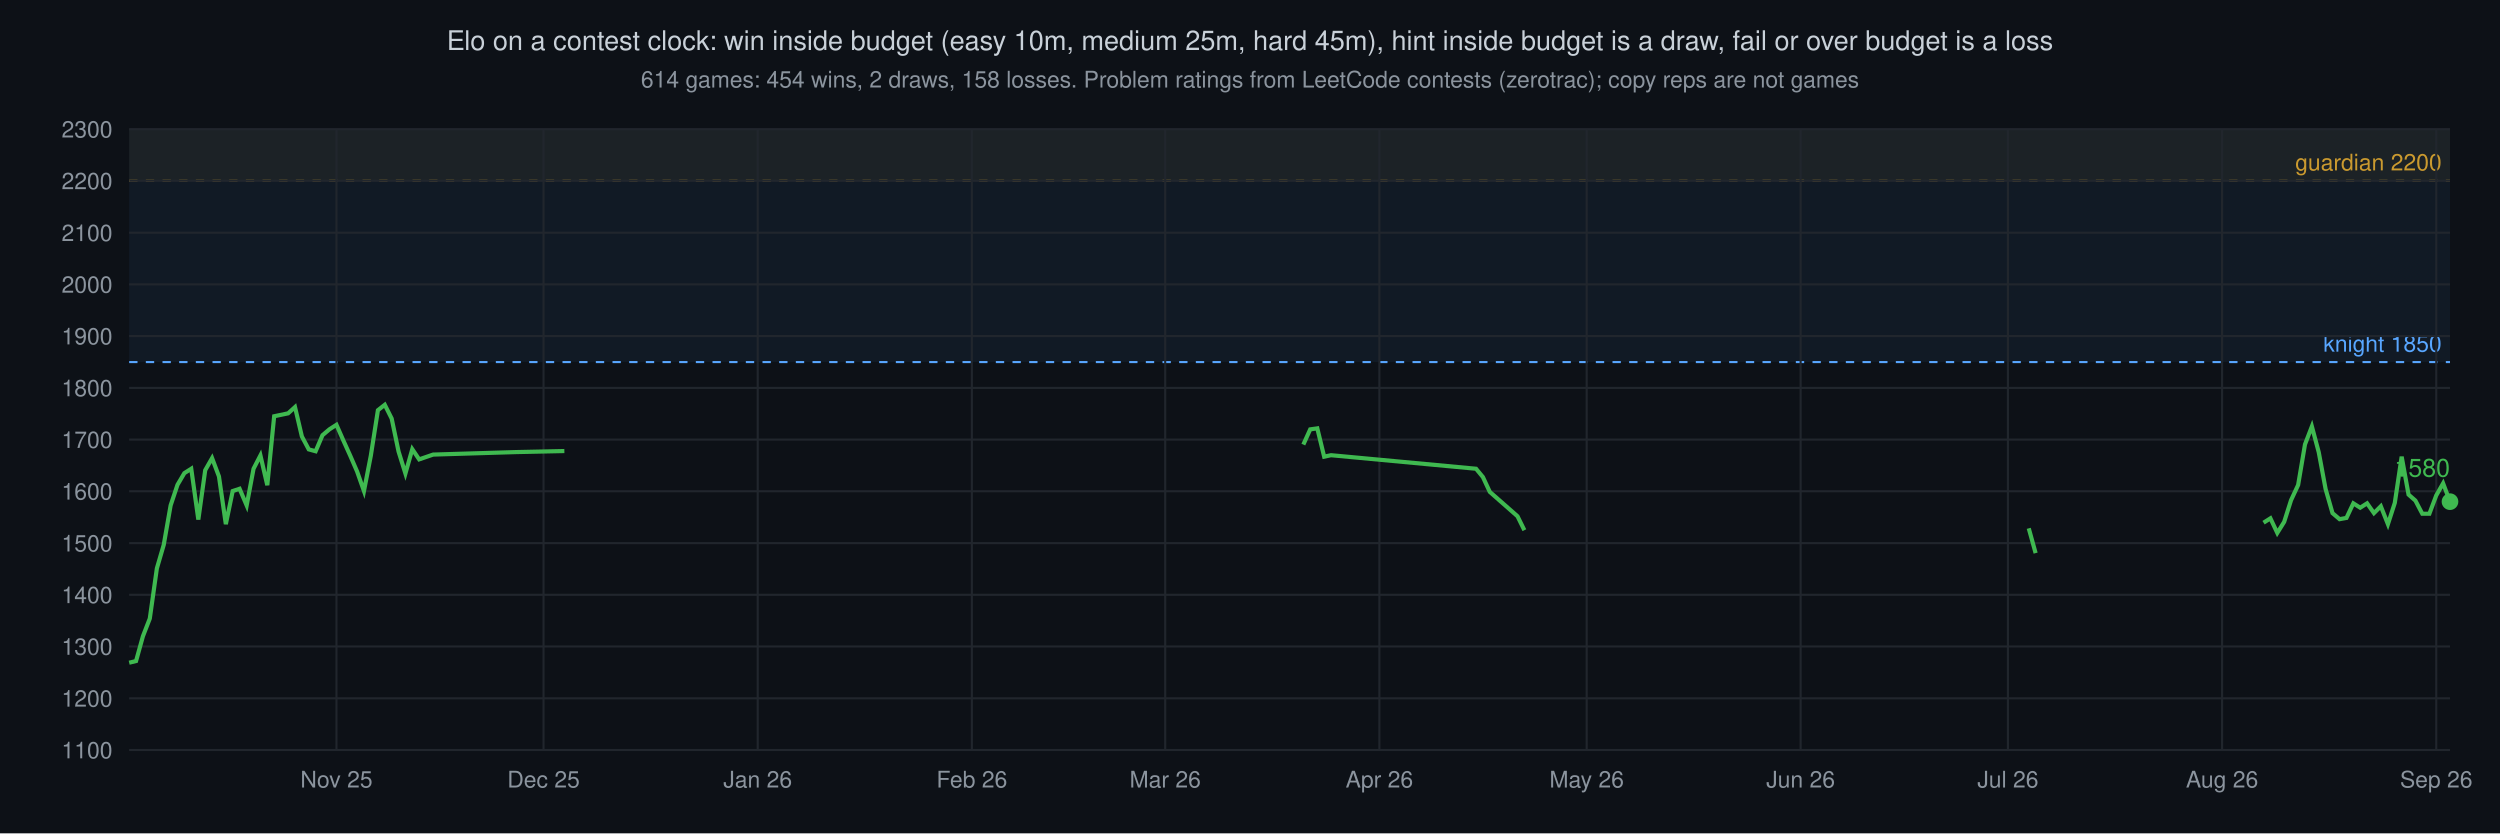
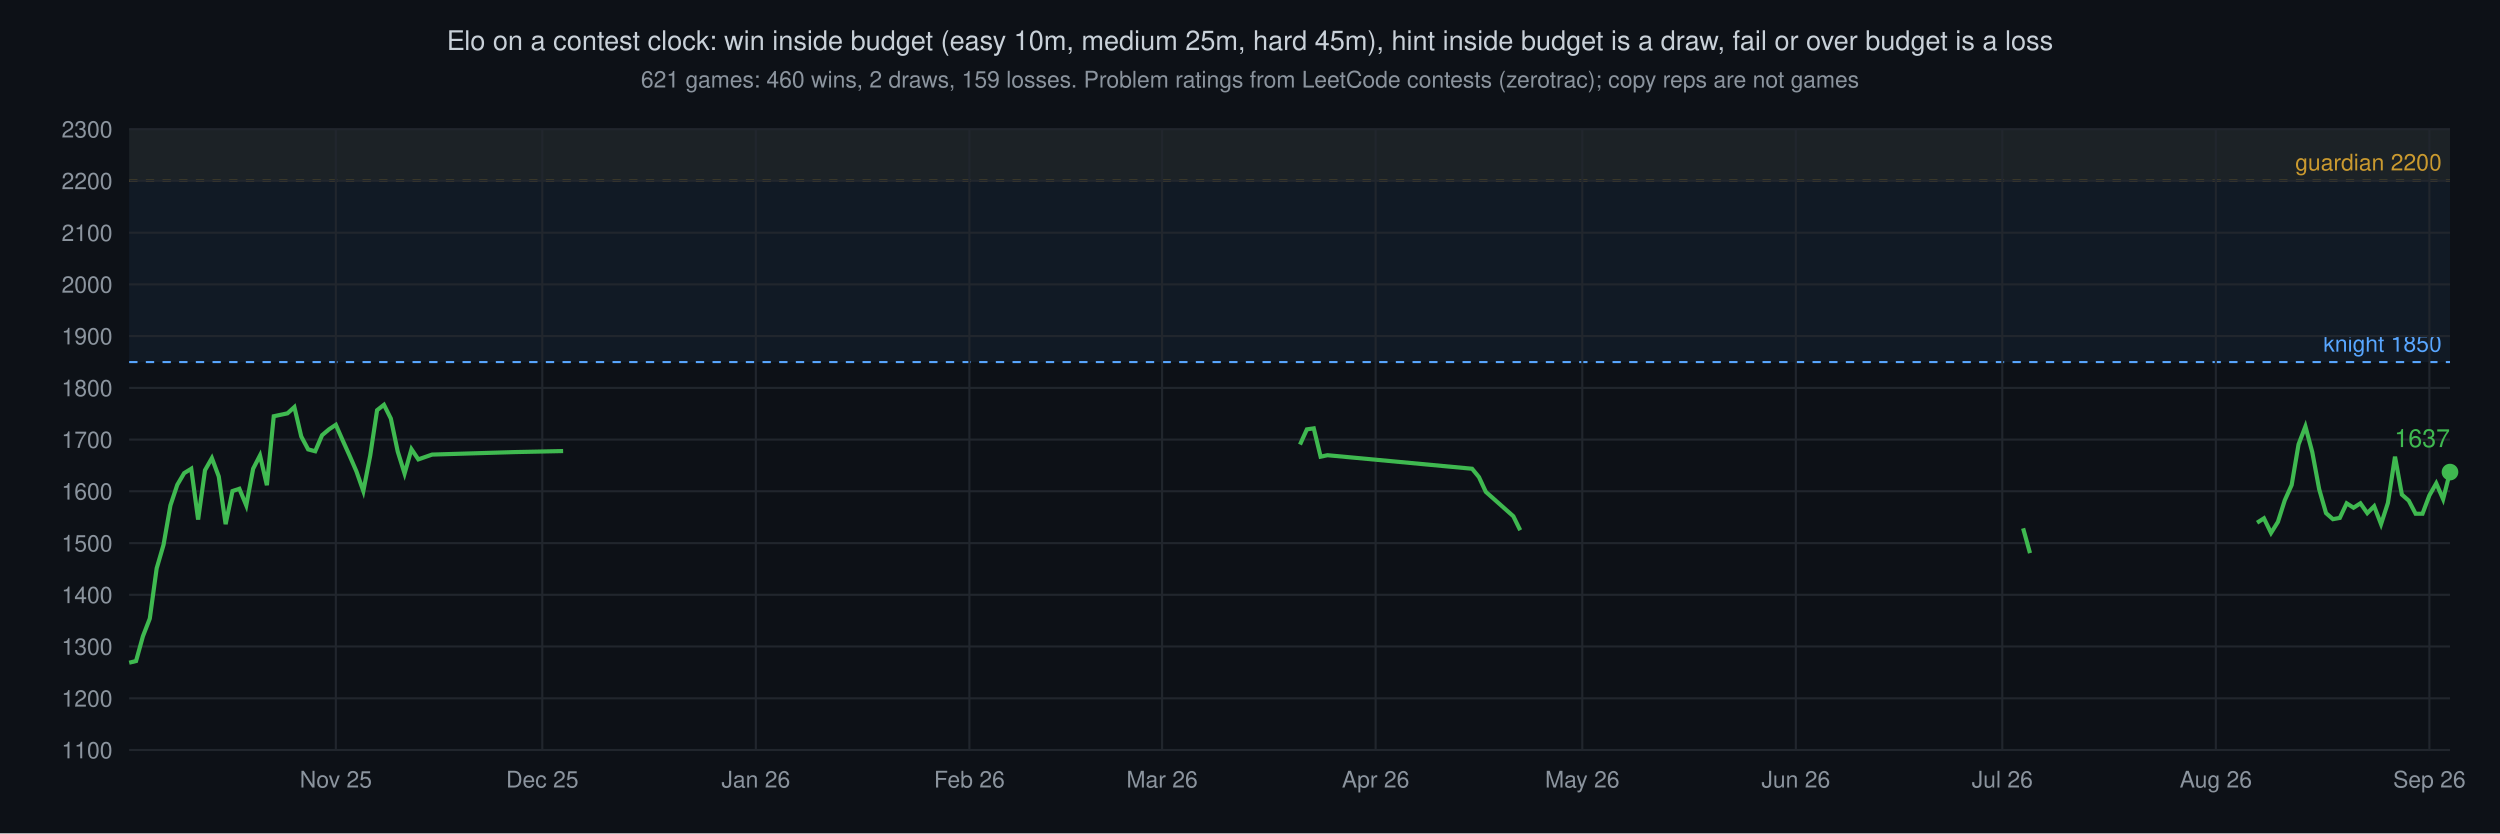
<svg xmlns="http://www.w3.org/2000/svg" viewBox="0 0 1200 400" font-family="Helvetica,sans-serif">
  <rect width="1200" height="400" fill="#0d1117" />
  <text x="600" y="24" text-anchor="middle" font-size="13" fill="#c9d1d9">Elo on a contest clock: win inside budget (easy 10m, medium 25m, hard 45m), hint inside budget is a draw, fail or over budget is a loss</text>
-   <text x="600" y="42" text-anchor="middle" font-size="11" fill="#8b949e">614 games: 454 wins, 2 draws, 158 losses. Problem ratings from LeetCode contests (zerotrac); copy reps are not games</text>
+   <text x="600" y="42" text-anchor="middle" font-size="11" fill="#8b949e">621 games: 460 wins, 2 draws, 159 losses. Problem ratings from LeetCode contests (zerotrac); copy reps are not games</text>
  <rect x="62" y="62" width="1114" height="24.8" fill="#d29922" fill-opacity="0.06" />
  <line x1="62" y1="86.8" x2="1176" y2="86.8" stroke="#d29922" stroke-width="1" stroke-dasharray="4 4" />
  <text x="1172" y="81.8" text-anchor="end" font-size="11" fill="#d29922">guardian 2200</text>
  <rect x="62" y="62" width="1114" height="111.8" fill="#58a6ff" fill-opacity="0.06" />
  <line x1="62" y1="173.8" x2="1176" y2="173.8" stroke="#58a6ff" stroke-width="1" stroke-dasharray="4 4" />
  <text x="1172" y="168.8" text-anchor="end" font-size="11" fill="#58a6ff">knight 1850</text>
  <line x1="62" y1="360.0" x2="1176" y2="360.0" stroke="#21262d" stroke-width="1" />
  <text x="54" y="364.0" text-anchor="end" font-size="11" fill="#8b949e">1100</text>
  <line x1="62" y1="335.2" x2="1176" y2="335.2" stroke="#21262d" stroke-width="1" />
  <text x="54" y="339.2" text-anchor="end" font-size="11" fill="#8b949e">1200</text>
  <line x1="62" y1="310.3" x2="1176" y2="310.3" stroke="#21262d" stroke-width="1" />
  <text x="54" y="314.3" text-anchor="end" font-size="11" fill="#8b949e">1300</text>
  <line x1="62" y1="285.5" x2="1176" y2="285.5" stroke="#21262d" stroke-width="1" />
  <text x="54" y="289.5" text-anchor="end" font-size="11" fill="#8b949e">1400</text>
  <line x1="62" y1="260.7" x2="1176" y2="260.7" stroke="#21262d" stroke-width="1" />
  <text x="54" y="264.7" text-anchor="end" font-size="11" fill="#8b949e">1500</text>
  <line x1="62" y1="235.8" x2="1176" y2="235.8" stroke="#21262d" stroke-width="1" />
  <text x="54" y="239.8" text-anchor="end" font-size="11" fill="#8b949e">1600</text>
  <line x1="62" y1="211.0" x2="1176" y2="211.0" stroke="#21262d" stroke-width="1" />
  <text x="54" y="215.0" text-anchor="end" font-size="11" fill="#8b949e">1700</text>
  <line x1="62" y1="186.2" x2="1176" y2="186.2" stroke="#21262d" stroke-width="1" />
  <text x="54" y="190.2" text-anchor="end" font-size="11" fill="#8b949e">1800</text>
  <line x1="62" y1="161.3" x2="1176" y2="161.3" stroke="#21262d" stroke-width="1" />
  <text x="54" y="165.3" text-anchor="end" font-size="11" fill="#8b949e">1900</text>
  <line x1="62" y1="136.5" x2="1176" y2="136.5" stroke="#21262d" stroke-width="1" />
  <text x="54" y="140.5" text-anchor="end" font-size="11" fill="#8b949e">2000</text>
  <line x1="62" y1="111.7" x2="1176" y2="111.7" stroke="#21262d" stroke-width="1" />
  <text x="54" y="115.7" text-anchor="end" font-size="11" fill="#8b949e">2100</text>
  <line x1="62" y1="86.8" x2="1176" y2="86.8" stroke="#21262d" stroke-width="1" />
  <text x="54" y="90.8" text-anchor="end" font-size="11" fill="#8b949e">2200</text>
  <line x1="62" y1="62.0" x2="1176" y2="62.0" stroke="#21262d" stroke-width="1" />
  <text x="54" y="66.0" text-anchor="end" font-size="11" fill="#8b949e">2300</text>
-   <line x1="161.5" y1="62" x2="161.5" y2="360" stroke="#21262d" stroke-width="1" />
-   <text x="161.5" y="378" text-anchor="middle" font-size="11" fill="#8b949e">Nov 25</text>
-   <line x1="260.9" y1="62" x2="260.9" y2="360" stroke="#21262d" stroke-width="1" />
-   <text x="260.9" y="378" text-anchor="middle" font-size="11" fill="#8b949e">Dec 25</text>
-   <line x1="363.7" y1="62" x2="363.7" y2="360" stroke="#21262d" stroke-width="1" />
-   <text x="363.7" y="378" text-anchor="middle" font-size="11" fill="#8b949e">Jan 26</text>
-   <line x1="466.5" y1="62" x2="466.5" y2="360" stroke="#21262d" stroke-width="1" />
-   <text x="466.5" y="378" text-anchor="middle" font-size="11" fill="#8b949e">Feb 26</text>
-   <line x1="559.3" y1="62" x2="559.3" y2="360" stroke="#21262d" stroke-width="1" />
-   <text x="559.3" y="378" text-anchor="middle" font-size="11" fill="#8b949e">Mar 26</text>
-   <line x1="662.1" y1="62" x2="662.1" y2="360" stroke="#21262d" stroke-width="1" />
-   <text x="662.1" y="378" text-anchor="middle" font-size="11" fill="#8b949e">Apr 26</text>
-   <line x1="761.6" y1="62" x2="761.6" y2="360" stroke="#21262d" stroke-width="1" />
-   <text x="761.6" y="378" text-anchor="middle" font-size="11" fill="#8b949e">May 26</text>
-   <line x1="864.3" y1="62" x2="864.3" y2="360" stroke="#21262d" stroke-width="1" />
-   <text x="864.3" y="378" text-anchor="middle" font-size="11" fill="#8b949e">Jun 26</text>
-   <line x1="963.8" y1="62" x2="963.8" y2="360" stroke="#21262d" stroke-width="1" />
-   <text x="963.8" y="378" text-anchor="middle" font-size="11" fill="#8b949e">Jul 26</text>
-   <line x1="1066.6" y1="62" x2="1066.6" y2="360" stroke="#21262d" stroke-width="1" />
-   <text x="1066.6" y="378" text-anchor="middle" font-size="11" fill="#8b949e">Aug 26</text>
-   <line x1="1169.4" y1="62" x2="1169.4" y2="360" stroke="#21262d" stroke-width="1" />
-   <text x="1169.4" y="378" text-anchor="middle" font-size="11" fill="#8b949e">Sep 26</text>
-   <polyline points="62.0,318.1 65.3,317.3 68.6,305.4 71.9,296.9 75.3,272.8 78.6,261.5 81.9,242.6 85.2,232.7 88.5,227.1 91.8,225.0 95.2,249.4 98.5,225.7 101.8,219.9 105.1,228.7 108.4,251.6 111.7,235.7 115.0,234.6 118.4,242.6 121.7,225.0 125.0,218.6 128.3,232.9 131.6,199.8 138.3,198.4 141.6,195.4 144.9,209.5 148.2,215.7 151.5,216.6 154.8,208.9 158.1,206.1 161.5,203.9 164.8,211.4 168.1,218.7 171.4,226.3 174.7,235.7 178.0,218.7 181.4,196.9 184.7,194.3 188.0,200.9 191.3,216.7 194.6,227.3 197.9,215.6 201.2,220.5 207.9,218.2 247.7,217.0 270.9,216.5" fill="none" stroke="#3fb950" stroke-width="2" />
-   <polyline points="625.6,213.4 628.9,206.1 632.3,205.6 635.6,219.2 638.9,218.5 708.5,225.0 711.8,229.0 715.1,236.1 728.4,247.8 731.7,254.5" fill="none" stroke="#3fb950" stroke-width="2" />
-   <polyline points="973.8,253.6 977.1,265.5" fill="none" stroke="#3fb950" stroke-width="2" />
-   <polyline points="1086.5,250.9 1089.8,248.8 1093.1,255.8 1096.4,250.5 1099.7,240.1 1103.1,232.8 1106.4,213.3 1109.7,204.7 1113.0,217.1 1116.3,234.8 1119.6,246.3 1123.0,249.2 1126.3,248.6 1129.6,241.6 1132.9,243.7 1136.2,241.6 1139.5,246.3 1142.8,243.0 1146.2,251.6 1149.5,241.4 1152.8,219.2 1156.1,237.4 1159.4,240.3 1162.7,246.6 1166.1,246.6 1169.4,237.8 1172.7,232.0 1176.0,240.8" fill="none" stroke="#3fb950" stroke-width="2" />
-   <circle cx="1176.0" cy="240.8" r="4" fill="#3fb950" />
-   <text x="1176.0" y="228.8" text-anchor="end" font-size="12" fill="#3fb950">1580</text>
+   <line x1="161.2" y1="62" x2="161.2" y2="360" stroke="#21262d" stroke-width="1" />
+   <text x="161.2" y="378" text-anchor="middle" font-size="11" fill="#8b949e">Nov 25</text>
+   <line x1="260.3" y1="62" x2="260.3" y2="360" stroke="#21262d" stroke-width="1" />
+   <text x="260.3" y="378" text-anchor="middle" font-size="11" fill="#8b949e">Dec 25</text>
+   <line x1="362.8" y1="62" x2="362.8" y2="360" stroke="#21262d" stroke-width="1" />
+   <text x="362.8" y="378" text-anchor="middle" font-size="11" fill="#8b949e">Jan 26</text>
+   <line x1="465.3" y1="62" x2="465.3" y2="360" stroke="#21262d" stroke-width="1" />
+   <text x="465.3" y="378" text-anchor="middle" font-size="11" fill="#8b949e">Feb 26</text>
+   <line x1="557.8" y1="62" x2="557.8" y2="360" stroke="#21262d" stroke-width="1" />
+   <text x="557.8" y="378" text-anchor="middle" font-size="11" fill="#8b949e">Mar 26</text>
+   <line x1="660.3" y1="62" x2="660.3" y2="360" stroke="#21262d" stroke-width="1" />
+   <text x="660.3" y="378" text-anchor="middle" font-size="11" fill="#8b949e">Apr 26</text>
+   <line x1="759.5" y1="62" x2="759.5" y2="360" stroke="#21262d" stroke-width="1" />
+   <text x="759.5" y="378" text-anchor="middle" font-size="11" fill="#8b949e">May 26</text>
+   <line x1="862.0" y1="62" x2="862.0" y2="360" stroke="#21262d" stroke-width="1" />
+   <text x="862.0" y="378" text-anchor="middle" font-size="11" fill="#8b949e">Jun 26</text>
+   <line x1="961.1" y1="62" x2="961.1" y2="360" stroke="#21262d" stroke-width="1" />
+   <text x="961.1" y="378" text-anchor="middle" font-size="11" fill="#8b949e">Jul 26</text>
+   <line x1="1063.6" y1="62" x2="1063.6" y2="360" stroke="#21262d" stroke-width="1" />
+   <text x="1063.6" y="378" text-anchor="middle" font-size="11" fill="#8b949e">Aug 26</text>
+   <line x1="1166.1" y1="62" x2="1166.1" y2="360" stroke="#21262d" stroke-width="1" />
+   <text x="1166.1" y="378" text-anchor="middle" font-size="11" fill="#8b949e">Sep 26</text>
+   <polyline points="62.0,318.1 65.3,317.3 68.6,305.4 71.9,296.9 75.2,272.8 78.5,261.5 81.8,242.6 85.1,232.7 88.4,227.1 91.8,225.0 95.1,249.4 98.4,225.7 101.7,219.9 105.0,228.7 108.3,251.6 111.6,235.7 114.9,234.6 118.2,242.6 121.5,225.0 124.8,218.6 128.1,232.9 131.4,199.8 138.0,198.4 141.3,195.4 144.6,209.5 147.9,215.7 151.3,216.6 154.6,208.9 157.9,206.1 161.2,203.9 164.5,211.4 167.8,218.7 171.1,226.3 174.4,235.7 177.7,218.7 181.0,196.9 184.3,194.3 187.6,200.9 190.9,216.7 194.2,227.3 197.5,215.6 200.8,220.5 207.4,218.2 247.1,217.0 270.3,216.5" fill="none" stroke="#3fb950" stroke-width="2" />
+   <polyline points="624.0,213.4 627.3,206.1 630.6,205.6 633.9,219.2 637.2,218.5 706.6,225.0 709.9,229.0 713.2,236.1 726.4,247.8 729.7,254.5" fill="none" stroke="#3fb950" stroke-width="2" />
+   <polyline points="971.1,253.6 974.4,265.5" fill="none" stroke="#3fb950" stroke-width="2" />
+   <polyline points="1083.4,250.9 1086.7,248.8 1090.1,255.8 1093.4,250.5 1096.7,240.1 1100.0,232.8 1103.3,213.3 1106.6,204.7 1109.9,217.1 1113.2,234.8 1116.5,246.3 1119.8,249.2 1123.1,248.6 1126.4,241.6 1129.7,243.7 1133.0,241.6 1136.3,246.3 1139.6,243.0 1142.9,251.6 1146.2,241.4 1149.6,219.2 1152.9,237.4 1156.2,240.3 1159.5,246.6 1162.8,246.6 1166.1,237.8 1169.4,232.0 1172.7,239.6 1176.0,226.6" fill="none" stroke="#3fb950" stroke-width="2" />
+   <circle cx="1176.0" cy="226.6" r="4" fill="#3fb950" />
+   <text x="1176.0" y="214.6" text-anchor="end" font-size="12" fill="#3fb950">1637</text>
</svg>
